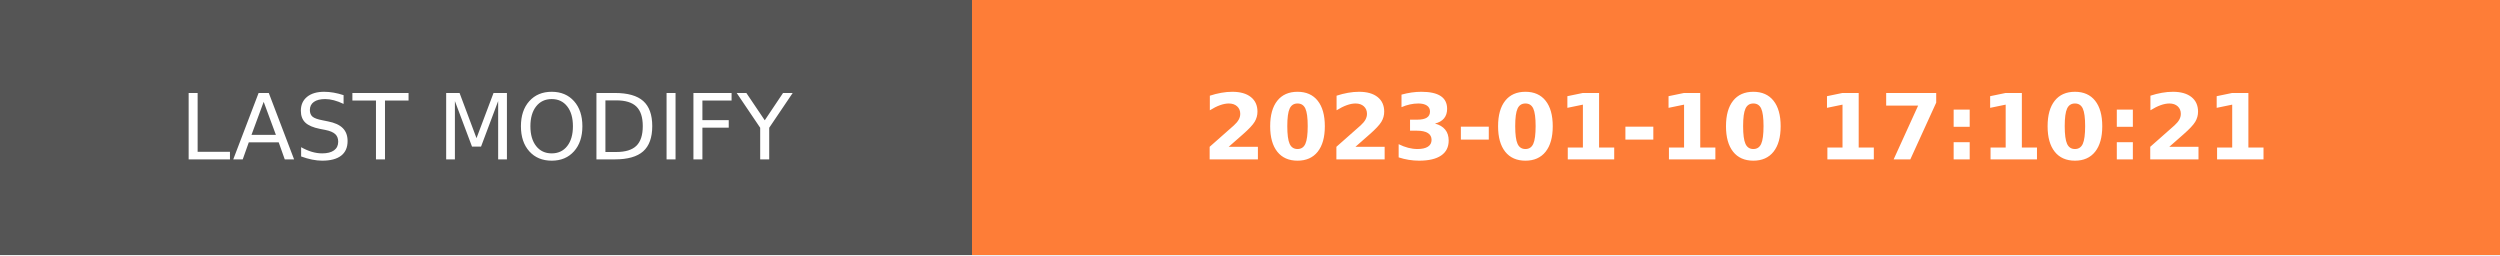
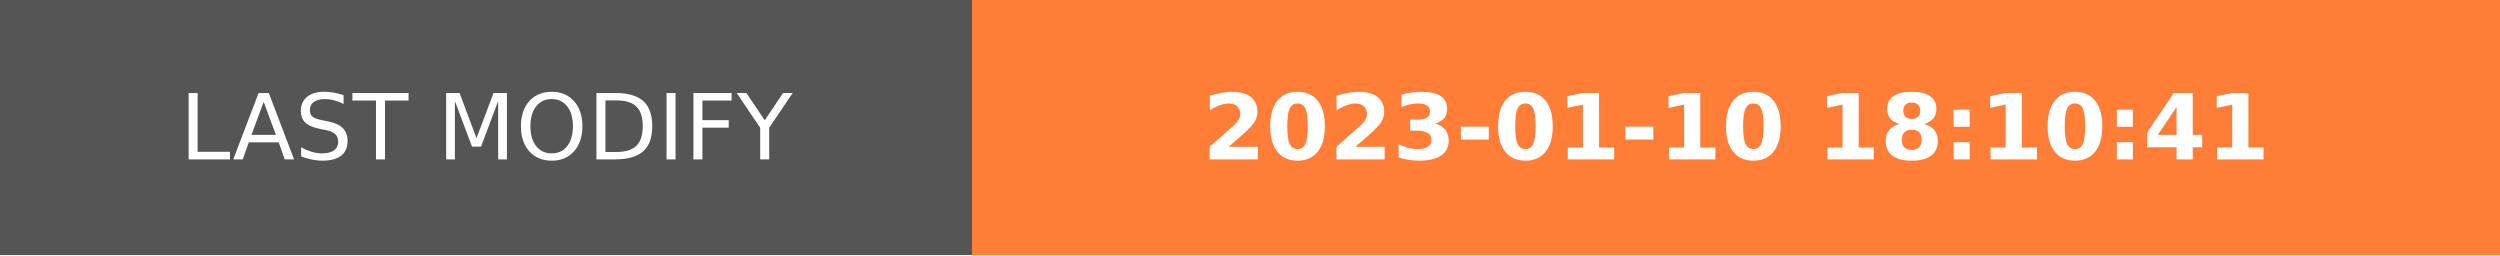
- <svg xmlns="http://www.w3.org/2000/svg" width="274.5" height="28" role="img" aria-label="LAST MODIFY: 2023-01-10 17:10:21">
+ <svg xmlns="http://www.w3.org/2000/svg" width="274.5" height="28" role="img" aria-label="LAST MODIFY: 2023-01-10 18:10:41">
  <g shape-rendering="crispEdges">
    <rect width="106.75" height="28" fill="#555" />
    <rect x="106.75" width="167.75" height="28" fill="#fe7d37" />
  </g>
  <g fill="#fff" text-anchor="middle" font-family="Verdana,Geneva,DejaVu Sans,sans-serif" text-rendering="geometricPrecision" font-size="100">
    <text transform="scale(.1)" x="533.75" y="175" textLength="827.5" fill="#fff">LAST MODIFY</text>
-     <text transform="scale(.1)" x="1906.25" y="175" textLength="1437.5" fill="#fff" font-weight="bold">2023-01-10 17:10:21</text>
+     <text transform="scale(.1)" x="1906.25" y="175" textLength="1437.5" fill="#fff" font-weight="bold">2023-01-10 18:10:41</text>
  </g>
</svg>
